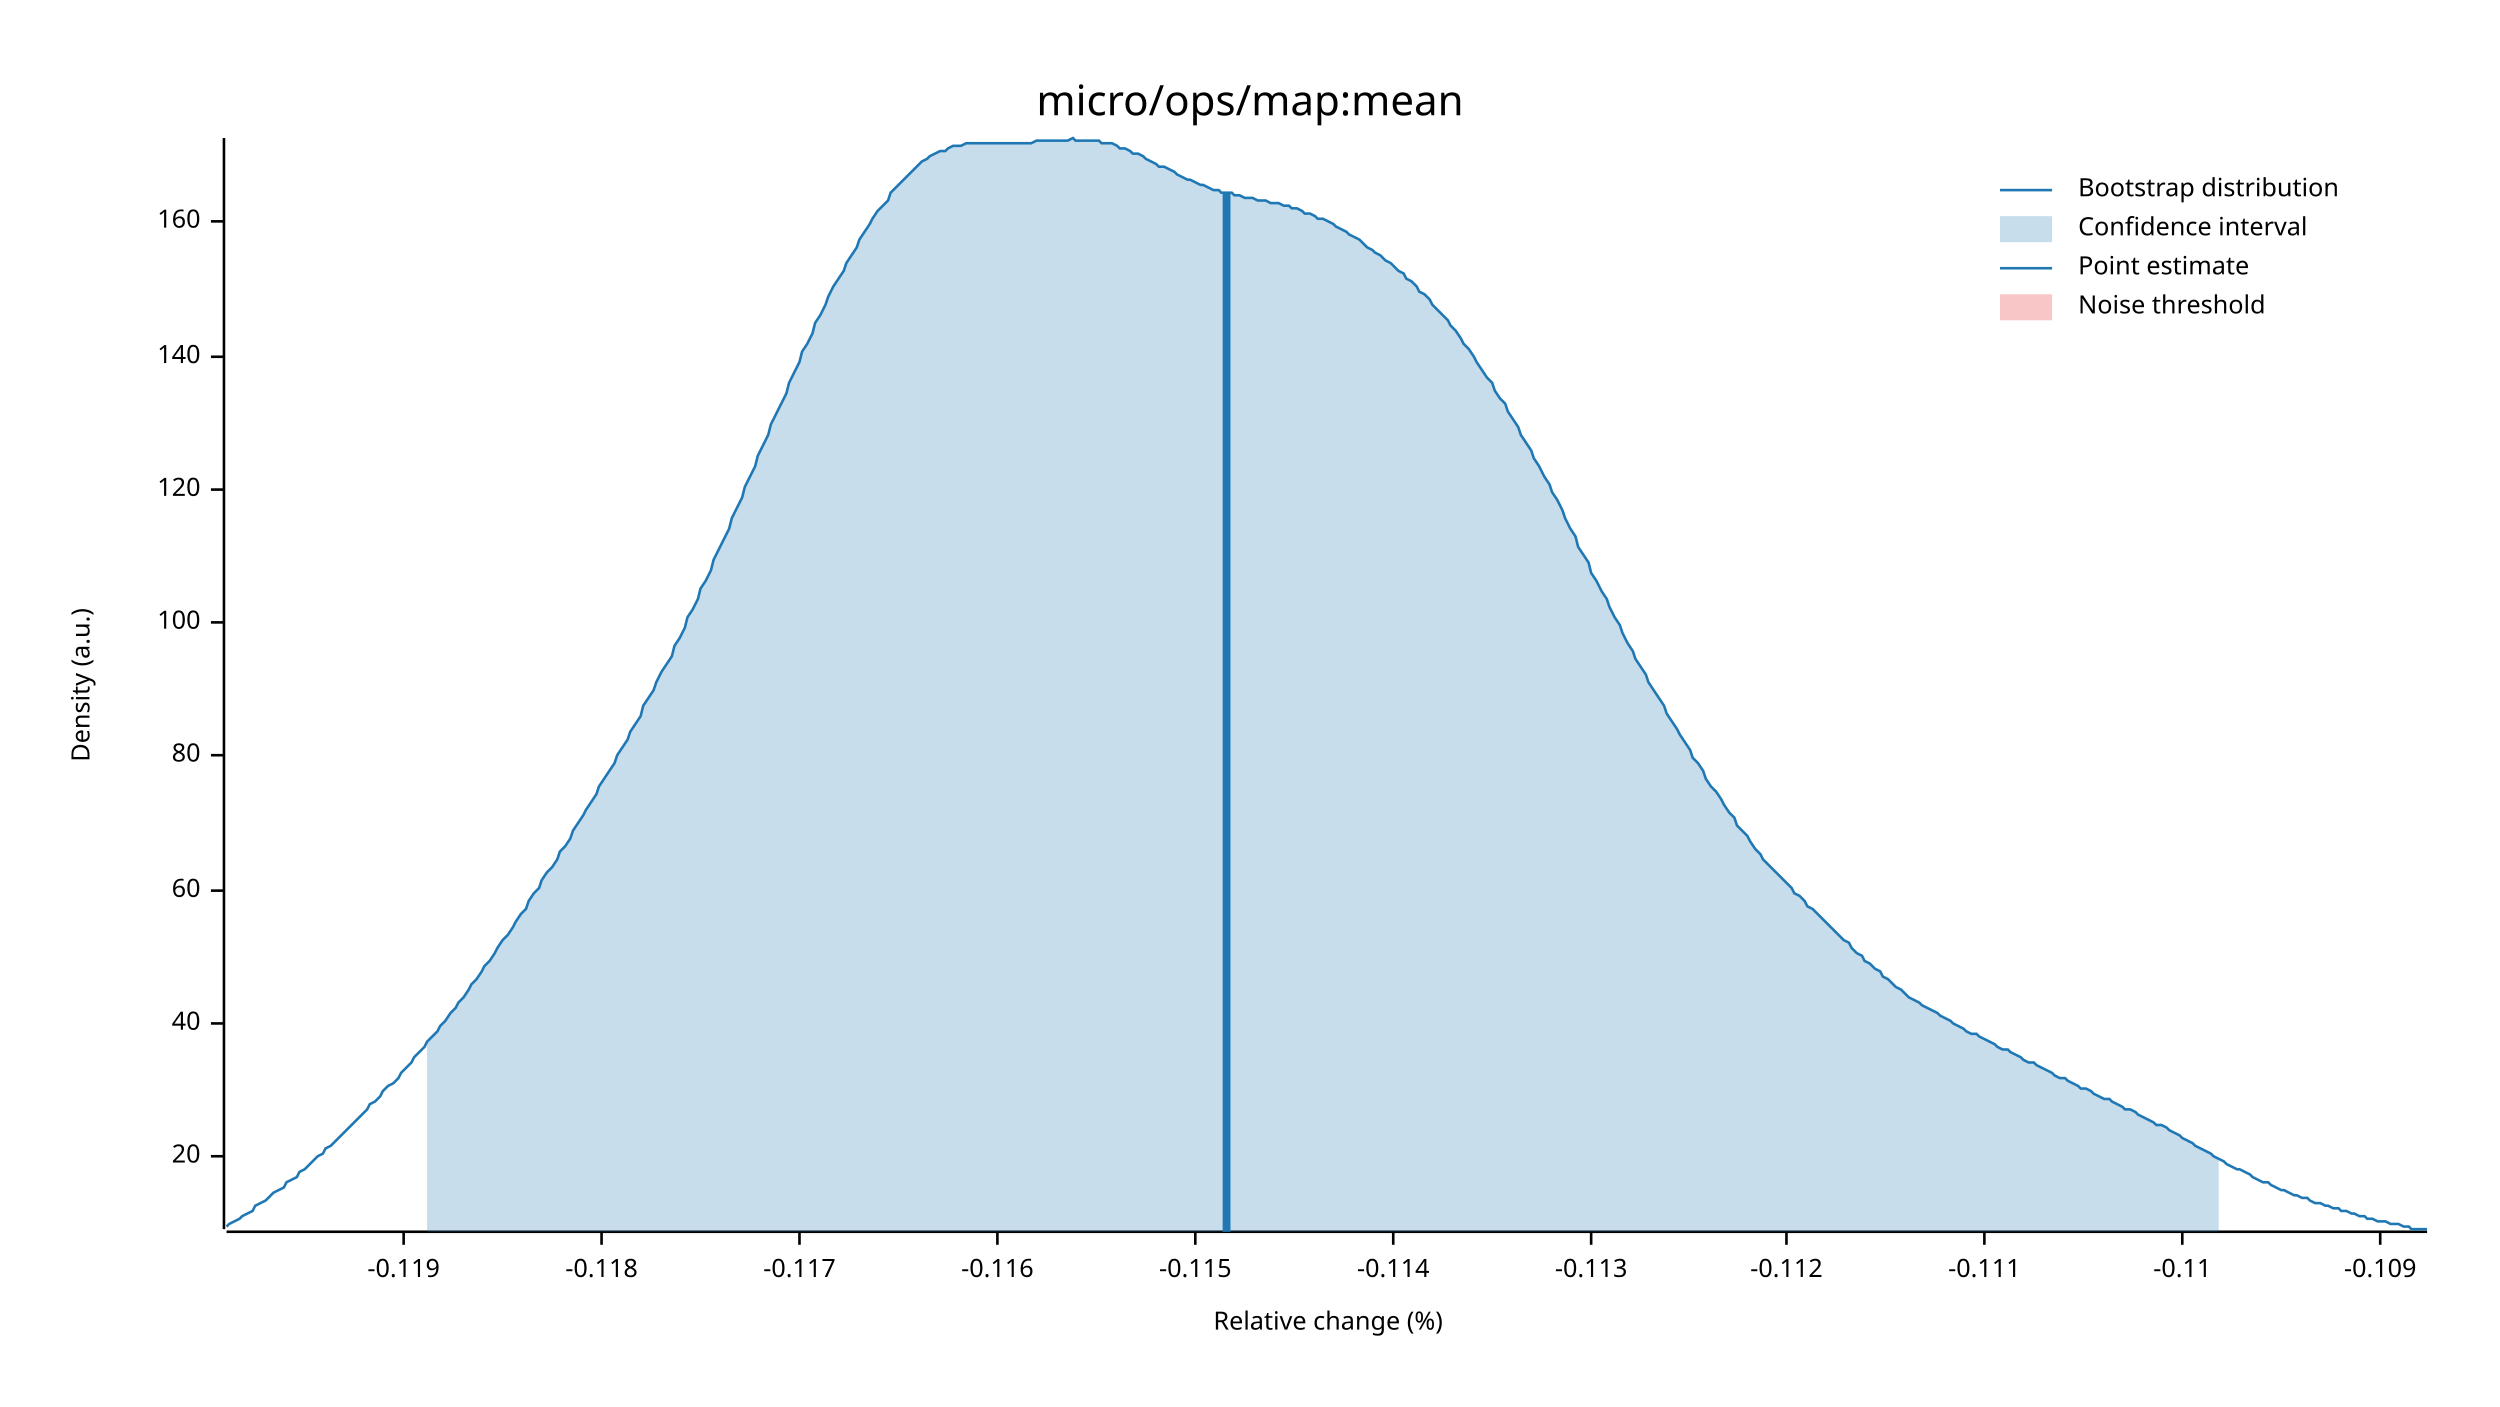
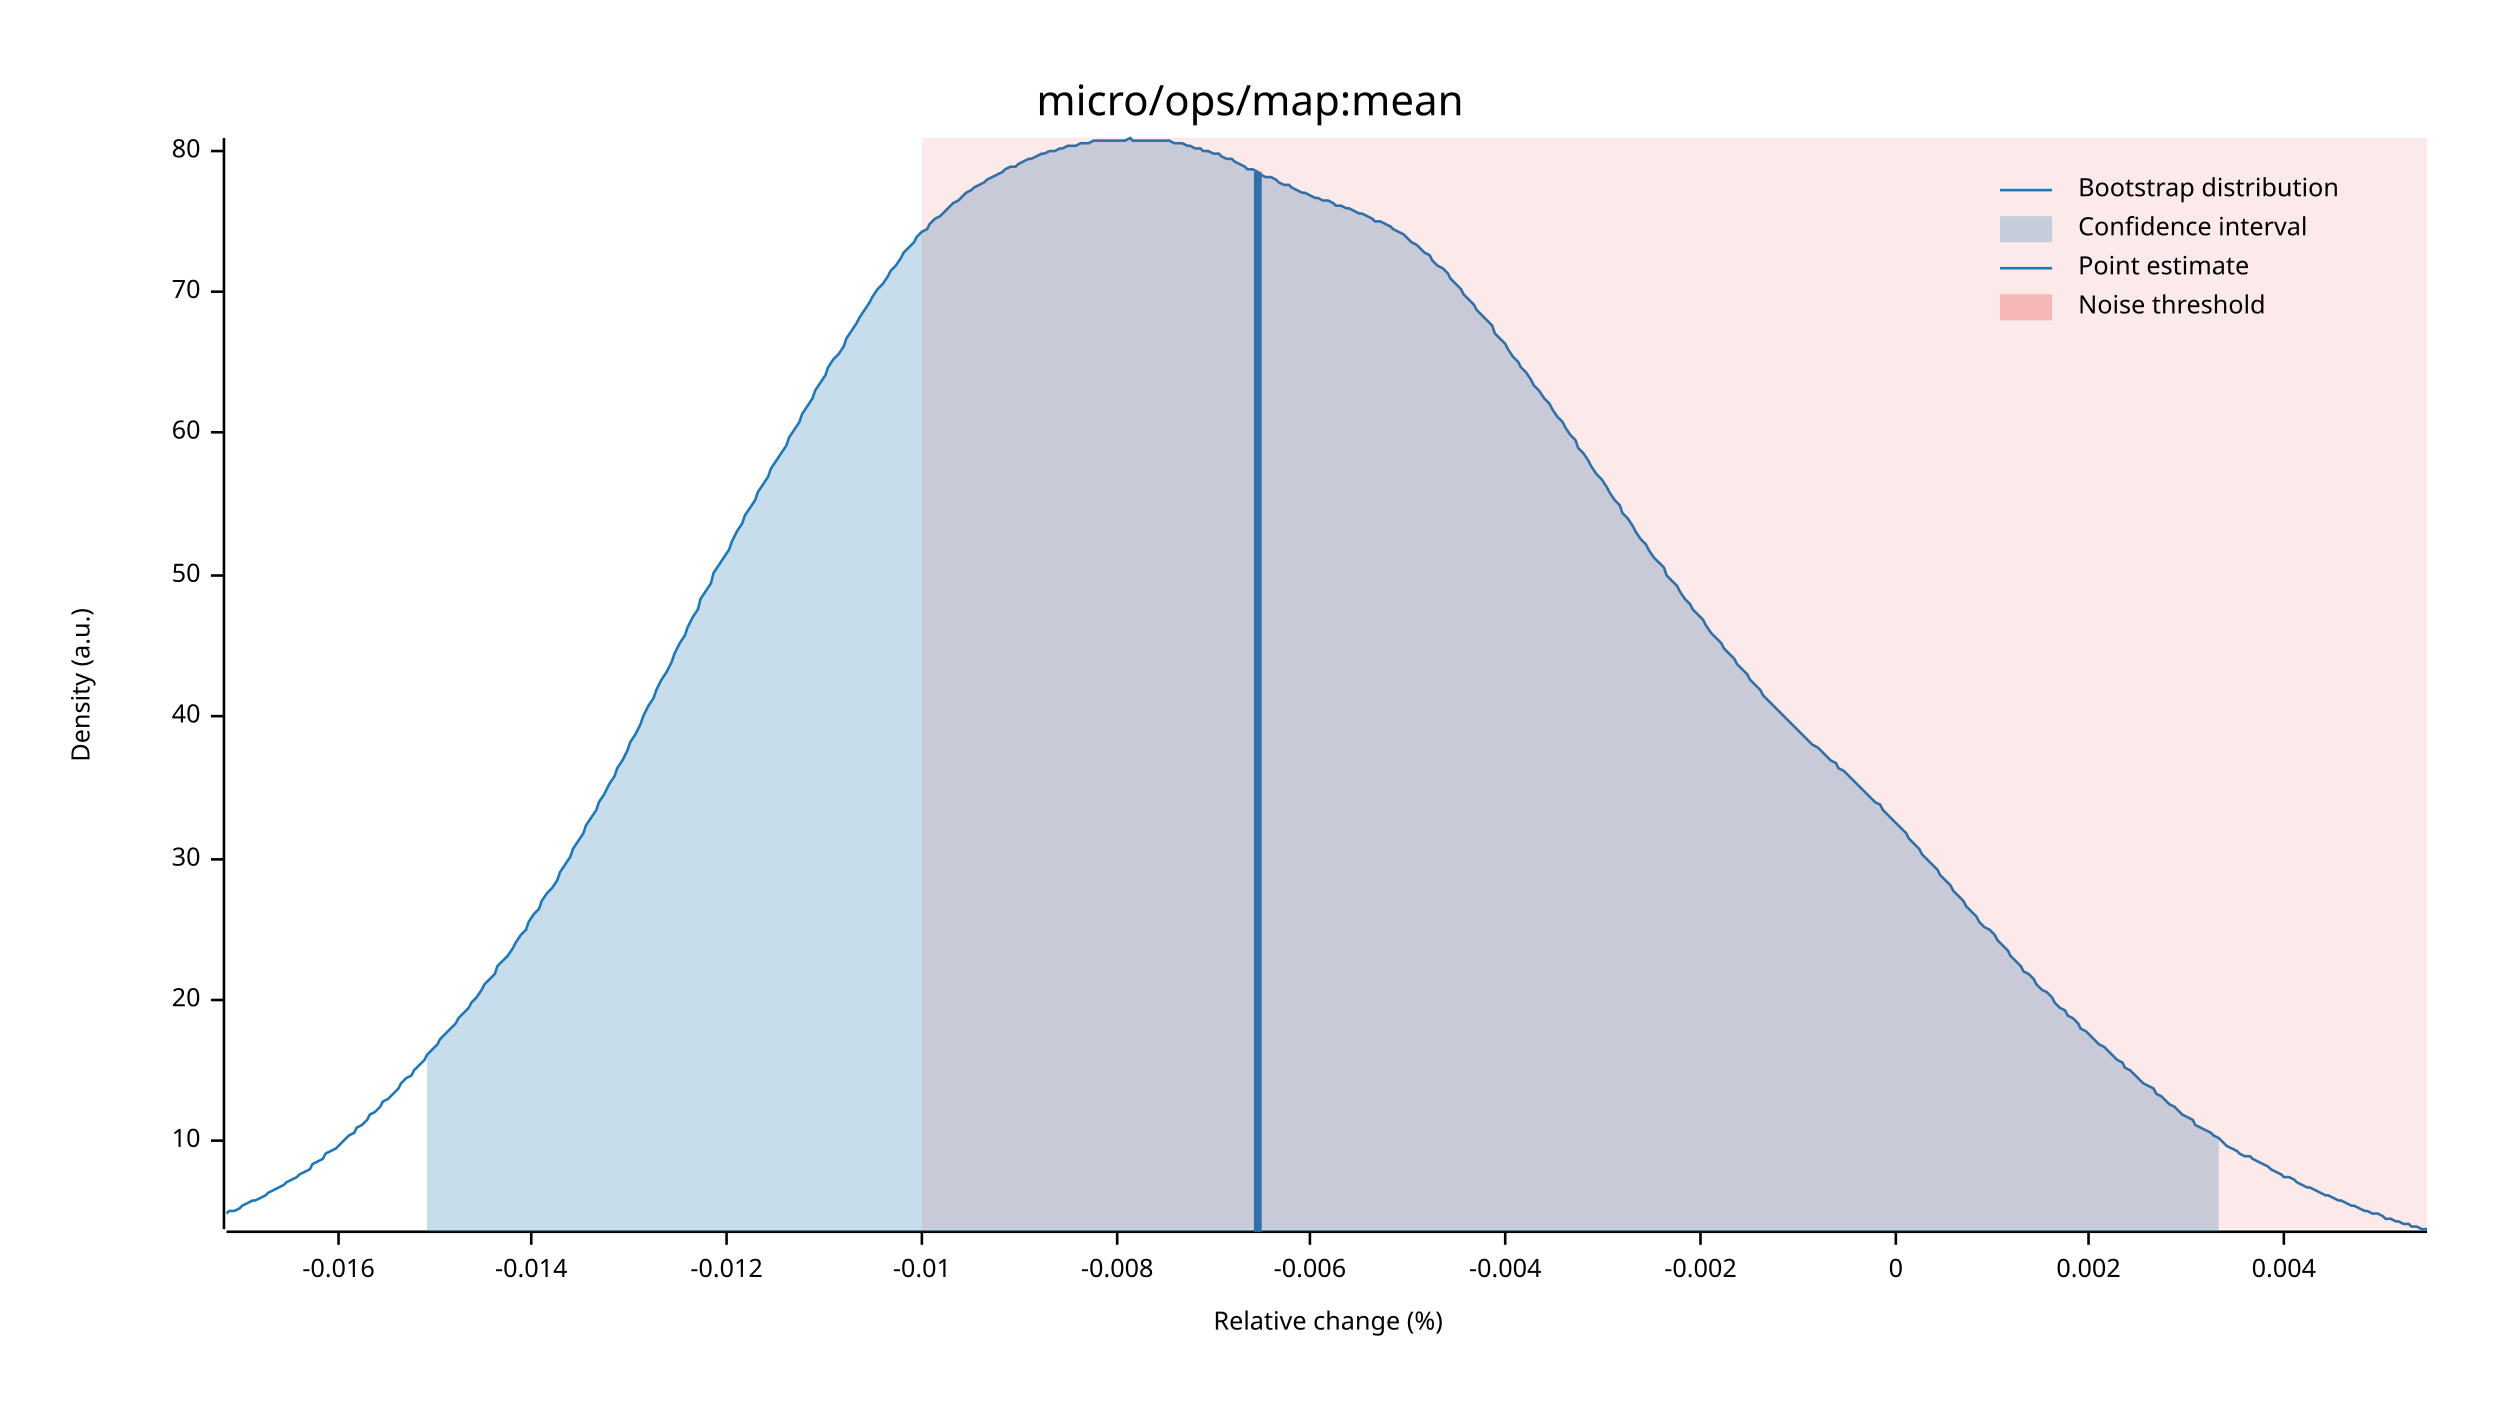
<svg xmlns="http://www.w3.org/2000/svg" width="960" height="540" viewBox="0 0 960 540">
  <text x="480" y="32" dy="0.76em" text-anchor="middle" font-family="sans-serif" font-size="16.129" opacity="1" fill="#000000">
micro/ops/map:mean
</text>
  <text x="27" y="263" dy="0.76em" text-anchor="middle" font-family="sans-serif" font-size="9.677" opacity="1" fill="#000000" transform="rotate(270, 27, 263)">
Density (a.u.)
</text>
  <text x="510" y="513" dy="-0.5ex" text-anchor="middle" font-family="sans-serif" font-size="9.677" opacity="1" fill="#000000">
Relative change (%)
</text>
  <polyline fill="none" opacity="1" stroke="#000000" stroke-width="1" points="86,53 86,472 " />
-   <text x="77" y="444" dy="0.5ex" text-anchor="end" font-family="sans-serif" font-size="9.677" opacity="1" fill="#000000">
+   <text x="77" y="438" dy="0.5ex" text-anchor="end" font-family="sans-serif" font-size="9.677" opacity="1" fill="#000000">
+ 10
+ </text>
+   <polyline fill="none" opacity="1" stroke="#000000" stroke-width="1" points="81,438 86,438 " />
+   <text x="77" y="384" dy="0.5ex" text-anchor="end" font-family="sans-serif" font-size="9.677" opacity="1" fill="#000000">
20
</text>
-   <polyline fill="none" opacity="1" stroke="#000000" stroke-width="1" points="81,444 86,444 " />
-   <text x="77" y="393" dy="0.5ex" text-anchor="end" font-family="sans-serif" font-size="9.677" opacity="1" fill="#000000">
+   <polyline fill="none" opacity="1" stroke="#000000" stroke-width="1" points="81,384 86,384 " />
+   <text x="77" y="330" dy="0.5ex" text-anchor="end" font-family="sans-serif" font-size="9.677" opacity="1" fill="#000000">
+ 30
+ </text>
+   <polyline fill="none" opacity="1" stroke="#000000" stroke-width="1" points="81,330 86,330 " />
+   <text x="77" y="275" dy="0.5ex" text-anchor="end" font-family="sans-serif" font-size="9.677" opacity="1" fill="#000000">
40
</text>
-   <polyline fill="none" opacity="1" stroke="#000000" stroke-width="1" points="81,393 86,393 " />
-   <text x="77" y="342" dy="0.5ex" text-anchor="end" font-family="sans-serif" font-size="9.677" opacity="1" fill="#000000">
+   <polyline fill="none" opacity="1" stroke="#000000" stroke-width="1" points="81,275 86,275 " />
+   <text x="77" y="221" dy="0.5ex" text-anchor="end" font-family="sans-serif" font-size="9.677" opacity="1" fill="#000000">
+ 50
+ </text>
+   <polyline fill="none" opacity="1" stroke="#000000" stroke-width="1" points="81,221 86,221 " />
+   <text x="77" y="166" dy="0.5ex" text-anchor="end" font-family="sans-serif" font-size="9.677" opacity="1" fill="#000000">
60
</text>
-   <polyline fill="none" opacity="1" stroke="#000000" stroke-width="1" points="81,342 86,342 " />
-   <text x="77" y="290" dy="0.5ex" text-anchor="end" font-family="sans-serif" font-size="9.677" opacity="1" fill="#000000">
+   <polyline fill="none" opacity="1" stroke="#000000" stroke-width="1" points="81,166 86,166 " />
+   <text x="77" y="112" dy="0.5ex" text-anchor="end" font-family="sans-serif" font-size="9.677" opacity="1" fill="#000000">
+ 70
+ </text>
+   <polyline fill="none" opacity="1" stroke="#000000" stroke-width="1" points="81,112 86,112 " />
+   <text x="77" y="58" dy="0.5ex" text-anchor="end" font-family="sans-serif" font-size="9.677" opacity="1" fill="#000000">
80
</text>
-   <polyline fill="none" opacity="1" stroke="#000000" stroke-width="1" points="81,290 86,290 " />
-   <text x="77" y="239" dy="0.5ex" text-anchor="end" font-family="sans-serif" font-size="9.677" opacity="1" fill="#000000">
- 100
+   <polyline fill="none" opacity="1" stroke="#000000" stroke-width="1" points="81,58 86,58 " />
+   <polyline fill="none" opacity="1" stroke="#000000" stroke-width="1" points="87,473 932,473 " />
+   <text x="130" y="483" dy="0.76em" text-anchor="middle" font-family="sans-serif" font-size="9.677" opacity="1" fill="#000000">
+ -0.016
</text>
-   <polyline fill="none" opacity="1" stroke="#000000" stroke-width="1" points="81,239 86,239 " />
-   <text x="77" y="188" dy="0.5ex" text-anchor="end" font-family="sans-serif" font-size="9.677" opacity="1" fill="#000000">
- 120
+   <polyline fill="none" opacity="1" stroke="#000000" stroke-width="1" points="130,473 130,478 " />
+   <text x="204" y="483" dy="0.76em" text-anchor="middle" font-family="sans-serif" font-size="9.677" opacity="1" fill="#000000">
+ -0.014
</text>
-   <polyline fill="none" opacity="1" stroke="#000000" stroke-width="1" points="81,188 86,188 " />
-   <text x="77" y="137" dy="0.5ex" text-anchor="end" font-family="sans-serif" font-size="9.677" opacity="1" fill="#000000">
- 140
+   <polyline fill="none" opacity="1" stroke="#000000" stroke-width="1" points="204,473 204,478 " />
+   <text x="279" y="483" dy="0.76em" text-anchor="middle" font-family="sans-serif" font-size="9.677" opacity="1" fill="#000000">
+ -0.012
</text>
-   <polyline fill="none" opacity="1" stroke="#000000" stroke-width="1" points="81,137 86,137 " />
-   <text x="77" y="85" dy="0.5ex" text-anchor="end" font-family="sans-serif" font-size="9.677" opacity="1" fill="#000000">
- 160
+   <polyline fill="none" opacity="1" stroke="#000000" stroke-width="1" points="279,473 279,478 " />
+   <text x="354" y="483" dy="0.76em" text-anchor="middle" font-family="sans-serif" font-size="9.677" opacity="1" fill="#000000">
+ -0.01
</text>
-   <polyline fill="none" opacity="1" stroke="#000000" stroke-width="1" points="81,85 86,85 " />
-   <polyline fill="none" opacity="1" stroke="#000000" stroke-width="1" points="87,473 932,473 " />
-   <text x="155" y="483" dy="0.76em" text-anchor="middle" font-family="sans-serif" font-size="9.677" opacity="1" fill="#000000">
- -0.119
+   <polyline fill="none" opacity="1" stroke="#000000" stroke-width="1" points="354,473 354,478 " />
+   <text x="429" y="483" dy="0.76em" text-anchor="middle" font-family="sans-serif" font-size="9.677" opacity="1" fill="#000000">
+ -0.008
</text>
-   <polyline fill="none" opacity="1" stroke="#000000" stroke-width="1" points="155,473 155,478 " />
-   <text x="231" y="483" dy="0.76em" text-anchor="middle" font-family="sans-serif" font-size="9.677" opacity="1" fill="#000000">
- -0.118
+   <polyline fill="none" opacity="1" stroke="#000000" stroke-width="1" points="429,473 429,478 " />
+   <text x="503" y="483" dy="0.76em" text-anchor="middle" font-family="sans-serif" font-size="9.677" opacity="1" fill="#000000">
+ -0.006
</text>
-   <polyline fill="none" opacity="1" stroke="#000000" stroke-width="1" points="231,473 231,478 " />
-   <text x="307" y="483" dy="0.76em" text-anchor="middle" font-family="sans-serif" font-size="9.677" opacity="1" fill="#000000">
- -0.117
+   <polyline fill="none" opacity="1" stroke="#000000" stroke-width="1" points="503,473 503,478 " />
+   <text x="578" y="483" dy="0.76em" text-anchor="middle" font-family="sans-serif" font-size="9.677" opacity="1" fill="#000000">
+ -0.004
</text>
-   <polyline fill="none" opacity="1" stroke="#000000" stroke-width="1" points="307,473 307,478 " />
-   <text x="383" y="483" dy="0.76em" text-anchor="middle" font-family="sans-serif" font-size="9.677" opacity="1" fill="#000000">
- -0.116
+   <polyline fill="none" opacity="1" stroke="#000000" stroke-width="1" points="578,473 578,478 " />
+   <text x="653" y="483" dy="0.76em" text-anchor="middle" font-family="sans-serif" font-size="9.677" opacity="1" fill="#000000">
+ -0.002
</text>
-   <polyline fill="none" opacity="1" stroke="#000000" stroke-width="1" points="383,473 383,478 " />
-   <text x="459" y="483" dy="0.76em" text-anchor="middle" font-family="sans-serif" font-size="9.677" opacity="1" fill="#000000">
- -0.115
+   <polyline fill="none" opacity="1" stroke="#000000" stroke-width="1" points="653,473 653,478 " />
+   <text x="728" y="483" dy="0.76em" text-anchor="middle" font-family="sans-serif" font-size="9.677" opacity="1" fill="#000000">
+ 0
</text>
-   <polyline fill="none" opacity="1" stroke="#000000" stroke-width="1" points="459,473 459,478 " />
-   <text x="535" y="483" dy="0.76em" text-anchor="middle" font-family="sans-serif" font-size="9.677" opacity="1" fill="#000000">
- -0.114
+   <polyline fill="none" opacity="1" stroke="#000000" stroke-width="1" points="728,473 728,478 " />
+   <text x="802" y="483" dy="0.76em" text-anchor="middle" font-family="sans-serif" font-size="9.677" opacity="1" fill="#000000">
+ 0.002
</text>
-   <polyline fill="none" opacity="1" stroke="#000000" stroke-width="1" points="535,473 535,478 " />
-   <text x="611" y="483" dy="0.76em" text-anchor="middle" font-family="sans-serif" font-size="9.677" opacity="1" fill="#000000">
- -0.113
+   <polyline fill="none" opacity="1" stroke="#000000" stroke-width="1" points="802,473 802,478 " />
+   <text x="877" y="483" dy="0.76em" text-anchor="middle" font-family="sans-serif" font-size="9.677" opacity="1" fill="#000000">
+ 0.004
</text>
-   <polyline fill="none" opacity="1" stroke="#000000" stroke-width="1" points="611,473 611,478 " />
-   <text x="686" y="483" dy="0.76em" text-anchor="middle" font-family="sans-serif" font-size="9.677" opacity="1" fill="#000000">
- -0.112
- </text>
-   <polyline fill="none" opacity="1" stroke="#000000" stroke-width="1" points="686,473 686,478 " />
-   <text x="762" y="483" dy="0.76em" text-anchor="middle" font-family="sans-serif" font-size="9.677" opacity="1" fill="#000000">
- -0.111
- </text>
-   <polyline fill="none" opacity="1" stroke="#000000" stroke-width="1" points="762,473 762,478 " />
-   <text x="838" y="483" dy="0.76em" text-anchor="middle" font-family="sans-serif" font-size="9.677" opacity="1" fill="#000000">
- -0.11
- </text>
-   <polyline fill="none" opacity="1" stroke="#000000" stroke-width="1" points="838,473 838,478 " />
-   <text x="914" y="483" dy="0.76em" text-anchor="middle" font-family="sans-serif" font-size="9.677" opacity="1" fill="#000000">
- -0.109
- </text>
-   <polyline fill="none" opacity="1" stroke="#000000" stroke-width="1" points="914,473 914,478 " />
-   <polyline fill="none" opacity="1" stroke="#1F78B4" stroke-width="1" points="87,471 88,470 90,469 92,468 93,467 95,466 97,465 98,463 100,462 102,461 103,460 105,458 107,457 109,456 110,454 112,453 114,452 115,450 117,449 119,447 120,446 122,444 124,443 125,441 127,440 129,438 131,436 132,435 134,433 136,431 137,430 139,428 141,426 142,424 144,423 146,421 147,419 149,417 151,416 153,414 154,412 156,410 158,408 159,406 161,404 163,402 164,400 166,398 168,396 169,394 171,392 173,389 175,387 176,385 178,383 180,380 181,378 183,376 185,373 186,371 188,369 190,366 191,364 193,361 195,359 197,356 198,354 200,351 202,349 203,346 205,343 207,341 208,338 210,335 212,333 214,330 215,327 217,325 219,322 220,319 222,316 224,313 225,311 227,308 229,305 230,302 232,299 234,296 236,293 237,290 239,287 241,284 242,281 244,278 246,275 247,271 249,268 251,265 252,262 254,258 256,255 258,252 259,248 261,245 263,241 264,237 266,234 268,230 269,226 271,223 273,219 274,215 276,211 278,207 280,203 281,199 283,195 285,191 286,187 288,183 290,179 291,175 293,171 295,167 296,163 298,159 300,155 302,151 303,147 305,143 307,139 308,135 310,132 312,128 313,124 315,121 317,117 318,114 320,110 322,107 324,104 325,101 327,98 329,95 330,92 332,89 334,86 335,84 337,81 339,79 341,77 342,74 344,72 346,70 347,69 349,67 351,65 352,64 354,62 356,61 357,60 359,59 361,58 363,58 364,57 366,56 368,56 369,56 371,55 373,55 374,55 376,55 378,55 379,55 381,55 383,55 385,55 386,55 388,55 390,55 391,55 393,55 395,55 396,55 398,54 400,54 401,54 403,54 405,54 407,54 408,54 410,54 412,53 413,54 415,54 417,54 418,54 420,54 422,54 423,55 425,55 427,55 429,56 430,57 432,57 434,58 435,59 437,59 439,60 440,61 442,62 444,63 445,64 447,64 449,65 451,66 452,67 454,68 456,69 457,69 459,70 461,71 462,71 464,72 466,73 468,73 469,74 471,74 473,74 474,75 476,75 478,76 479,76 481,76 483,77 484,77 486,77 488,78 490,78 491,78 493,79 495,79 496,80 498,80 500,81 501,82 503,82 505,83 506,84 508,84 510,85 512,86 513,87 515,88 517,89 518,90 520,91 522,92 523,93 525,95 527,96 528,97 530,98 532,100 534,101 535,102 537,104 539,105 540,107 542,108 544,110 545,112 547,113 549,115 550,117 552,119 554,121 556,123 557,125 559,127 561,130 562,132 564,134 566,137 567,139 569,142 571,145 573,147 574,150 576,153 578,155 579,158 581,161 583,164 584,167 586,170 588,173 589,176 591,179 593,183 595,186 596,189 598,192 600,196 601,199 603,203 605,206 606,210 608,213 610,216 611,220 613,223 615,227 617,230 618,233 620,237 622,240 623,243 625,247 627,250 628,253 630,256 632,259 633,262 635,265 637,268 639,271 640,274 642,277 644,280 645,282 647,285 649,288 650,291 652,293 654,296 655,299 657,302 659,304 661,307 662,309 664,312 666,314 667,317 669,319 671,321 672,323 674,326 676,328 677,330 679,332 681,334 683,336 684,337 686,339 688,341 689,343 691,344 693,346 694,348 696,349 698,351 700,353 701,354 703,356 705,358 706,359 708,361 710,362 711,364 713,366 715,367 716,369 718,370 720,372 722,373 723,375 725,376 727,378 728,379 730,380 732,382 733,383 735,384 737,385 738,386 740,387 742,388 744,389 745,390 747,391 749,392 750,393 752,394 754,395 755,396 757,397 759,397 760,398 762,399 764,400 766,401 767,402 769,403 771,403 772,404 774,405 776,406 777,407 779,408 781,408 782,409 784,410 786,411 788,412 789,413 791,414 793,414 794,415 796,416 798,417 799,418 801,418 803,419 804,420 806,421 808,422 810,422 811,423 813,424 815,425 816,426 818,426 820,427 821,428 823,429 825,430 827,431 828,432 830,432 832,433 833,434 835,435 837,436 838,437 840,438 842,439 843,440 845,441 847,442 849,443 850,444 852,445 854,446 855,447 857,448 859,449 860,449 862,450 864,451 865,452 867,453 869,454 871,454 872,455 874,456 876,457 877,457 879,458 881,459 882,459 884,460 886,460 887,461 889,462 891,462 893,463 894,463 896,464 898,464 899,465 901,465 903,466 904,466 906,467 908,467 909,468 911,468 913,469 915,469 916,469 918,470 920,470 921,470 923,471 925,471 926,472 928,472 930,472 932,472 " />
-   <polygon opacity="0.25" fill="#1F78B4" points="164,400 166,398 168,396 169,394 171,392 173,389 175,387 176,385 178,383 180,380 181,378 183,376 185,373 186,371 188,369 190,366 191,364 193,361 195,359 197,356 198,354 200,351 202,349 203,346 205,343 207,341 208,338 210,335 212,333 214,330 215,327 217,325 219,322 220,319 222,316 224,313 225,311 227,308 229,305 230,302 232,299 234,296 236,293 237,290 239,287 241,284 242,281 244,278 246,275 247,271 249,268 251,265 252,262 254,258 256,255 258,252 259,248 261,245 263,241 264,237 266,234 268,230 269,226 271,223 273,219 274,215 276,211 278,207 280,203 281,199 283,195 285,191 286,187 288,183 290,179 291,175 293,171 295,167 296,163 298,159 300,155 302,151 303,147 305,143 307,139 308,135 310,132 312,128 313,124 315,121 317,117 318,114 320,110 322,107 324,104 325,101 327,98 329,95 330,92 332,89 334,86 335,84 337,81 339,79 341,77 342,74 344,72 346,70 347,69 349,67 351,65 352,64 354,62 356,61 357,60 359,59 361,58 363,58 364,57 366,56 368,56 369,56 371,55 373,55 374,55 376,55 378,55 379,55 381,55 383,55 385,55 386,55 388,55 390,55 391,55 393,55 395,55 396,55 398,54 400,54 401,54 403,54 405,54 407,54 408,54 410,54 412,53 413,54 415,54 417,54 418,54 420,54 422,54 423,55 425,55 427,55 429,56 430,57 432,57 434,58 435,59 437,59 439,60 440,61 442,62 444,63 445,64 447,64 449,65 451,66 452,67 454,68 456,69 457,69 459,70 461,71 462,71 464,72 466,73 468,73 469,74 471,74 473,74 474,75 476,75 478,76 479,76 481,76 483,77 484,77 486,77 488,78 490,78 491,78 493,79 495,79 496,80 498,80 500,81 501,82 503,82 505,83 506,84 508,84 510,85 512,86 513,87 515,88 517,89 518,90 520,91 522,92 523,93 525,95 527,96 528,97 530,98 532,100 534,101 535,102 537,104 539,105 540,107 542,108 544,110 545,112 547,113 549,115 550,117 552,119 554,121 556,123 557,125 559,127 561,130 562,132 564,134 566,137 567,139 569,142 571,145 573,147 574,150 576,153 578,155 579,158 581,161 583,164 584,167 586,170 588,173 589,176 591,179 593,183 595,186 596,189 598,192 600,196 601,199 603,203 605,206 606,210 608,213 610,216 611,220 613,223 615,227 617,230 618,233 620,237 622,240 623,243 625,247 627,250 628,253 630,256 632,259 633,262 635,265 637,268 639,271 640,274 642,277 644,280 645,282 647,285 649,288 650,291 652,293 654,296 655,299 657,302 659,304 661,307 662,309 664,312 666,314 667,317 669,319 671,321 672,323 674,326 676,328 677,330 679,332 681,334 683,336 684,337 686,339 688,341 689,343 691,344 693,346 694,348 696,349 698,351 700,353 701,354 703,356 705,358 706,359 708,361 710,362 711,364 713,366 715,367 716,369 718,370 720,372 722,373 723,375 725,376 727,378 728,379 730,380 732,382 733,383 735,384 737,385 738,386 740,387 742,388 744,389 745,390 747,391 749,392 750,393 752,394 754,395 755,396 757,397 759,397 760,398 762,399 764,400 766,401 767,402 769,403 771,403 772,404 774,405 776,406 777,407 779,408 781,408 782,409 784,410 786,411 788,412 789,413 791,414 793,414 794,415 796,416 798,417 799,418 801,418 803,419 804,420 806,421 808,422 810,422 811,423 813,424 815,425 816,426 818,426 820,427 821,428 823,429 825,430 827,431 828,432 830,432 832,433 833,434 835,435 837,436 838,437 840,438 842,439 843,440 845,441 847,442 849,443 850,444 852,445 852,473 164,473 " />
-   <polyline fill="none" opacity="1" stroke="#1F78B4" stroke-width="3" points="471,473 471,74 " />
-   <rect x="509" y="53" width="0" height="419" opacity="0.1" fill="#E31A1C" stroke="none" />
+   <polyline fill="none" opacity="1" stroke="#000000" stroke-width="1" points="877,473 877,478 " />
+   <polyline fill="none" opacity="1" stroke="#1F78B4" stroke-width="1" points="87,466 88,465 90,465 92,464 93,463 95,462 97,461 98,461 100,460 102,459 103,458 105,457 107,456 109,455 110,454 112,453 114,452 115,451 117,450 119,449 120,447 122,446 124,445 125,443 127,442 129,441 131,439 132,438 134,436 136,435 137,433 139,432 141,430 142,428 144,427 146,425 147,423 149,422 151,420 153,418 154,416 156,414 158,413 159,411 161,409 163,407 164,405 166,403 168,401 169,399 171,397 173,395 175,393 176,391 178,389 180,387 181,385 183,383 185,380 186,378 188,376 190,374 191,371 193,369 195,367 197,364 198,362 200,359 202,357 203,354 205,351 207,349 208,346 210,343 212,341 214,338 215,335 217,332 219,329 220,326 222,323 224,320 225,317 227,314 229,311 230,308 232,305 234,301 236,298 237,295 239,292 241,288 242,285 244,282 246,278 247,275 249,271 251,268 252,265 254,261 256,258 258,254 259,251 261,247 263,244 264,241 266,237 268,234 269,230 271,227 273,224 274,220 276,217 278,214 280,211 281,208 283,204 285,201 286,198 288,195 290,192 291,189 293,186 295,183 296,180 298,177 300,174 302,171 303,168 305,165 307,162 308,159 310,156 312,153 313,150 315,147 317,144 318,141 320,138 322,136 324,133 325,130 327,127 329,124 330,122 332,119 334,116 335,114 337,111 339,109 341,106 342,104 344,102 346,99 347,97 349,95 351,93 352,91 354,89 356,88 357,86 359,84 361,83 363,81 364,80 366,78 368,77 369,76 371,74 373,73 374,72 376,71 378,70 379,69 381,68 383,67 385,66 386,65 388,64 390,64 391,63 393,62 395,61 396,61 398,60 400,59 401,59 403,58 405,58 407,57 408,57 410,56 412,56 413,56 415,55 417,55 418,55 420,54 422,54 423,54 425,54 427,54 429,54 430,54 432,54 434,53 435,54 437,54 439,54 440,54 442,54 444,54 445,54 447,54 449,54 451,55 452,55 454,55 456,56 457,56 459,57 461,57 462,58 464,58 466,59 468,59 469,60 471,61 473,61 474,62 476,63 478,64 479,65 481,65 483,66 484,67 486,68 488,68 490,69 491,70 493,71 495,71 496,72 498,73 500,74 501,74 503,75 505,76 506,76 508,77 510,77 512,78 513,79 515,79 517,80 518,80 520,81 522,82 523,82 525,83 527,84 528,85 530,85 532,86 534,87 535,88 537,89 539,90 540,91 542,93 544,94 545,95 547,97 549,98 550,100 552,102 554,103 556,105 557,107 559,109 561,111 562,113 564,115 566,117 567,119 569,121 571,123 573,125 574,128 576,130 578,132 579,134 581,137 583,139 584,141 586,143 588,146 589,148 591,150 593,153 595,155 596,157 598,160 600,162 601,164 603,167 605,169 606,172 608,174 610,177 611,179 613,182 615,184 617,187 618,189 620,192 622,194 623,197 625,199 627,202 628,204 630,207 632,209 633,211 635,214 637,216 639,218 640,221 642,223 644,225 645,227 647,230 649,232 650,234 652,236 654,238 655,240 657,243 659,245 661,247 662,249 664,251 666,253 667,255 669,257 671,259 672,261 674,263 676,265 677,267 679,269 681,271 683,273 684,274 686,276 688,278 689,279 691,281 693,283 694,284 696,286 698,287 700,289 701,290 703,292 705,293 706,295 708,296 710,298 711,299 713,301 715,303 716,304 718,306 720,308 722,309 723,311 725,313 727,315 728,316 730,318 732,320 733,322 735,324 737,326 738,328 740,330 742,332 744,334 745,336 747,338 749,340 750,342 752,344 754,346 755,348 757,350 759,352 760,354 762,356 764,357 766,359 767,361 769,363 771,365 772,367 774,369 776,371 777,373 779,374 781,376 782,378 784,380 786,381 788,383 789,385 791,387 793,388 794,390 796,391 798,393 799,395 801,396 803,398 804,399 806,401 808,402 810,404 811,405 813,407 815,408 816,410 818,411 820,413 821,414 823,416 825,417 827,418 828,420 830,421 832,423 833,424 835,425 837,427 838,428 840,429 842,430 843,432 845,433 847,434 849,435 850,436 852,437 854,439 855,440 857,441 859,442 860,443 862,444 864,444 865,445 867,446 869,447 871,448 872,449 874,450 876,451 877,452 879,452 881,453 882,454 884,455 886,456 887,456 889,457 891,458 893,459 894,459 896,460 898,461 899,461 901,462 903,463 904,463 906,464 908,465 909,465 911,466 913,466 915,467 916,468 918,468 920,469 921,469 923,470 925,470 926,471 928,471 930,472 932,472 " />
+   <polygon opacity="0.25" fill="#1F78B4" points="164,405 166,403 168,401 169,399 171,397 173,395 175,393 176,391 178,389 180,387 181,385 183,383 185,380 186,378 188,376 190,374 191,371 193,369 195,367 197,364 198,362 200,359 202,357 203,354 205,351 207,349 208,346 210,343 212,341 214,338 215,335 217,332 219,329 220,326 222,323 224,320 225,317 227,314 229,311 230,308 232,305 234,301 236,298 237,295 239,292 241,288 242,285 244,282 246,278 247,275 249,271 251,268 252,265 254,261 256,258 258,254 259,251 261,247 263,244 264,241 266,237 268,234 269,230 271,227 273,224 274,220 276,217 278,214 280,211 281,208 283,204 285,201 286,198 288,195 290,192 291,189 293,186 295,183 296,180 298,177 300,174 302,171 303,168 305,165 307,162 308,159 310,156 312,153 313,150 315,147 317,144 318,141 320,138 322,136 324,133 325,130 327,127 329,124 330,122 332,119 334,116 335,114 337,111 339,109 341,106 342,104 344,102 346,99 347,97 349,95 351,93 352,91 354,89 356,88 357,86 359,84 361,83 363,81 364,80 366,78 368,77 369,76 371,74 373,73 374,72 376,71 378,70 379,69 381,68 383,67 385,66 386,65 388,64 390,64 391,63 393,62 395,61 396,61 398,60 400,59 401,59 403,58 405,58 407,57 408,57 410,56 412,56 413,56 415,55 417,55 418,55 420,54 422,54 423,54 425,54 427,54 429,54 430,54 432,54 434,53 435,54 437,54 439,54 440,54 442,54 444,54 445,54 447,54 449,54 451,55 452,55 454,55 456,56 457,56 459,57 461,57 462,58 464,58 466,59 468,59 469,60 471,61 473,61 474,62 476,63 478,64 479,65 481,65 483,66 484,67 486,68 488,68 490,69 491,70 493,71 495,71 496,72 498,73 500,74 501,74 503,75 505,76 506,76 508,77 510,77 512,78 513,79 515,79 517,80 518,80 520,81 522,82 523,82 525,83 527,84 528,85 530,85 532,86 534,87 535,88 537,89 539,90 540,91 542,93 544,94 545,95 547,97 549,98 550,100 552,102 554,103 556,105 557,107 559,109 561,111 562,113 564,115 566,117 567,119 569,121 571,123 573,125 574,128 576,130 578,132 579,134 581,137 583,139 584,141 586,143 588,146 589,148 591,150 593,153 595,155 596,157 598,160 600,162 601,164 603,167 605,169 606,172 608,174 610,177 611,179 613,182 615,184 617,187 618,189 620,192 622,194 623,197 625,199 627,202 628,204 630,207 632,209 633,211 635,214 637,216 639,218 640,221 642,223 644,225 645,227 647,230 649,232 650,234 652,236 654,238 655,240 657,243 659,245 661,247 662,249 664,251 666,253 667,255 669,257 671,259 672,261 674,263 676,265 677,267 679,269 681,271 683,273 684,274 686,276 688,278 689,279 691,281 693,283 694,284 696,286 698,287 700,289 701,290 703,292 705,293 706,295 708,296 710,298 711,299 713,301 715,303 716,304 718,306 720,308 722,309 723,311 725,313 727,315 728,316 730,318 732,320 733,322 735,324 737,326 738,328 740,330 742,332 744,334 745,336 747,338 749,340 750,342 752,344 754,346 755,348 757,350 759,352 760,354 762,356 764,357 766,359 767,361 769,363 771,365 772,367 774,369 776,371 777,373 779,374 781,376 782,378 784,380 786,381 788,383 789,385 791,387 793,388 794,390 796,391 798,393 799,395 801,396 803,398 804,399 806,401 808,402 810,404 811,405 813,407 815,408 816,410 818,411 820,413 821,414 823,416 825,417 827,418 828,420 830,421 832,423 833,424 835,425 837,427 838,428 840,429 842,430 843,432 845,433 847,434 849,435 850,436 852,437 852,473 164,473 " />
+   <polyline fill="none" opacity="1" stroke="#1F78B4" stroke-width="3" points="483,473 483,66 " />
+   <rect x="354" y="53" width="578" height="419" opacity="0.1" fill="#E31A1C" stroke="none" />
  <text x="798" y="68" dy="0.76em" text-anchor="start" font-family="sans-serif" font-size="9.677" opacity="1" fill="#000000">
Bootstrap distribution
</text>
  <text x="798" y="83" dy="0.76em" text-anchor="start" font-family="sans-serif" font-size="9.677" opacity="1" fill="#000000">
Confidence interval
</text>
  <text x="798" y="98" dy="0.76em" text-anchor="start" font-family="sans-serif" font-size="9.677" opacity="1" fill="#000000">
Point estimate
</text>
  <text x="798" y="113" dy="0.76em" text-anchor="start" font-family="sans-serif" font-size="9.677" opacity="1" fill="#000000">
Noise threshold
</text>
  <polyline fill="none" opacity="1" stroke="#1F78B4" stroke-width="1" points="768,73 788,73 " />
  <rect x="768" y="83" width="20" height="10" opacity="0.25" fill="#1F78B4" stroke="none" />
  <polyline fill="none" opacity="1" stroke="#1F78B4" stroke-width="1" points="768,103 788,103 " />
  <rect x="768" y="113" width="20" height="10" opacity="0.25" fill="#E31A1C" stroke="none" />
</svg>
